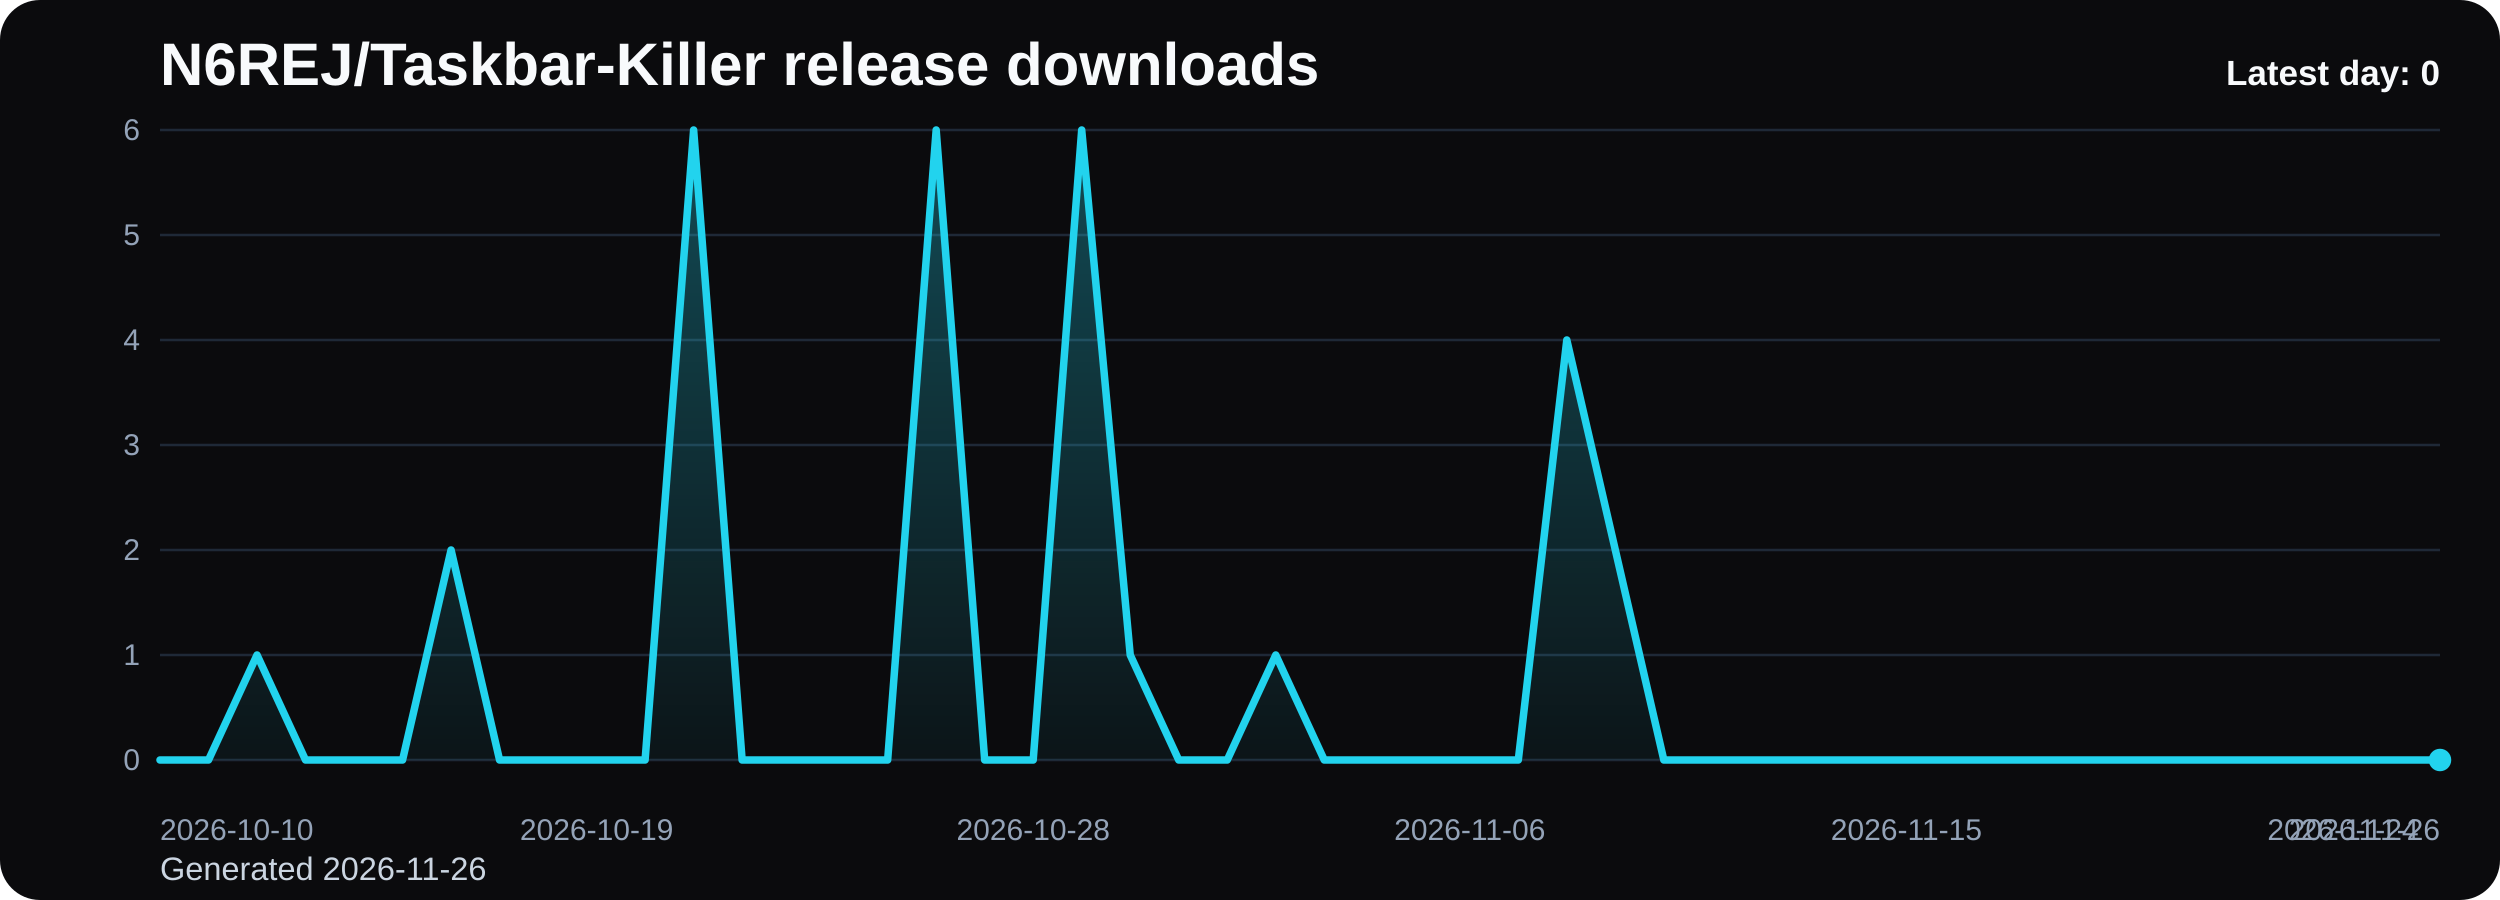
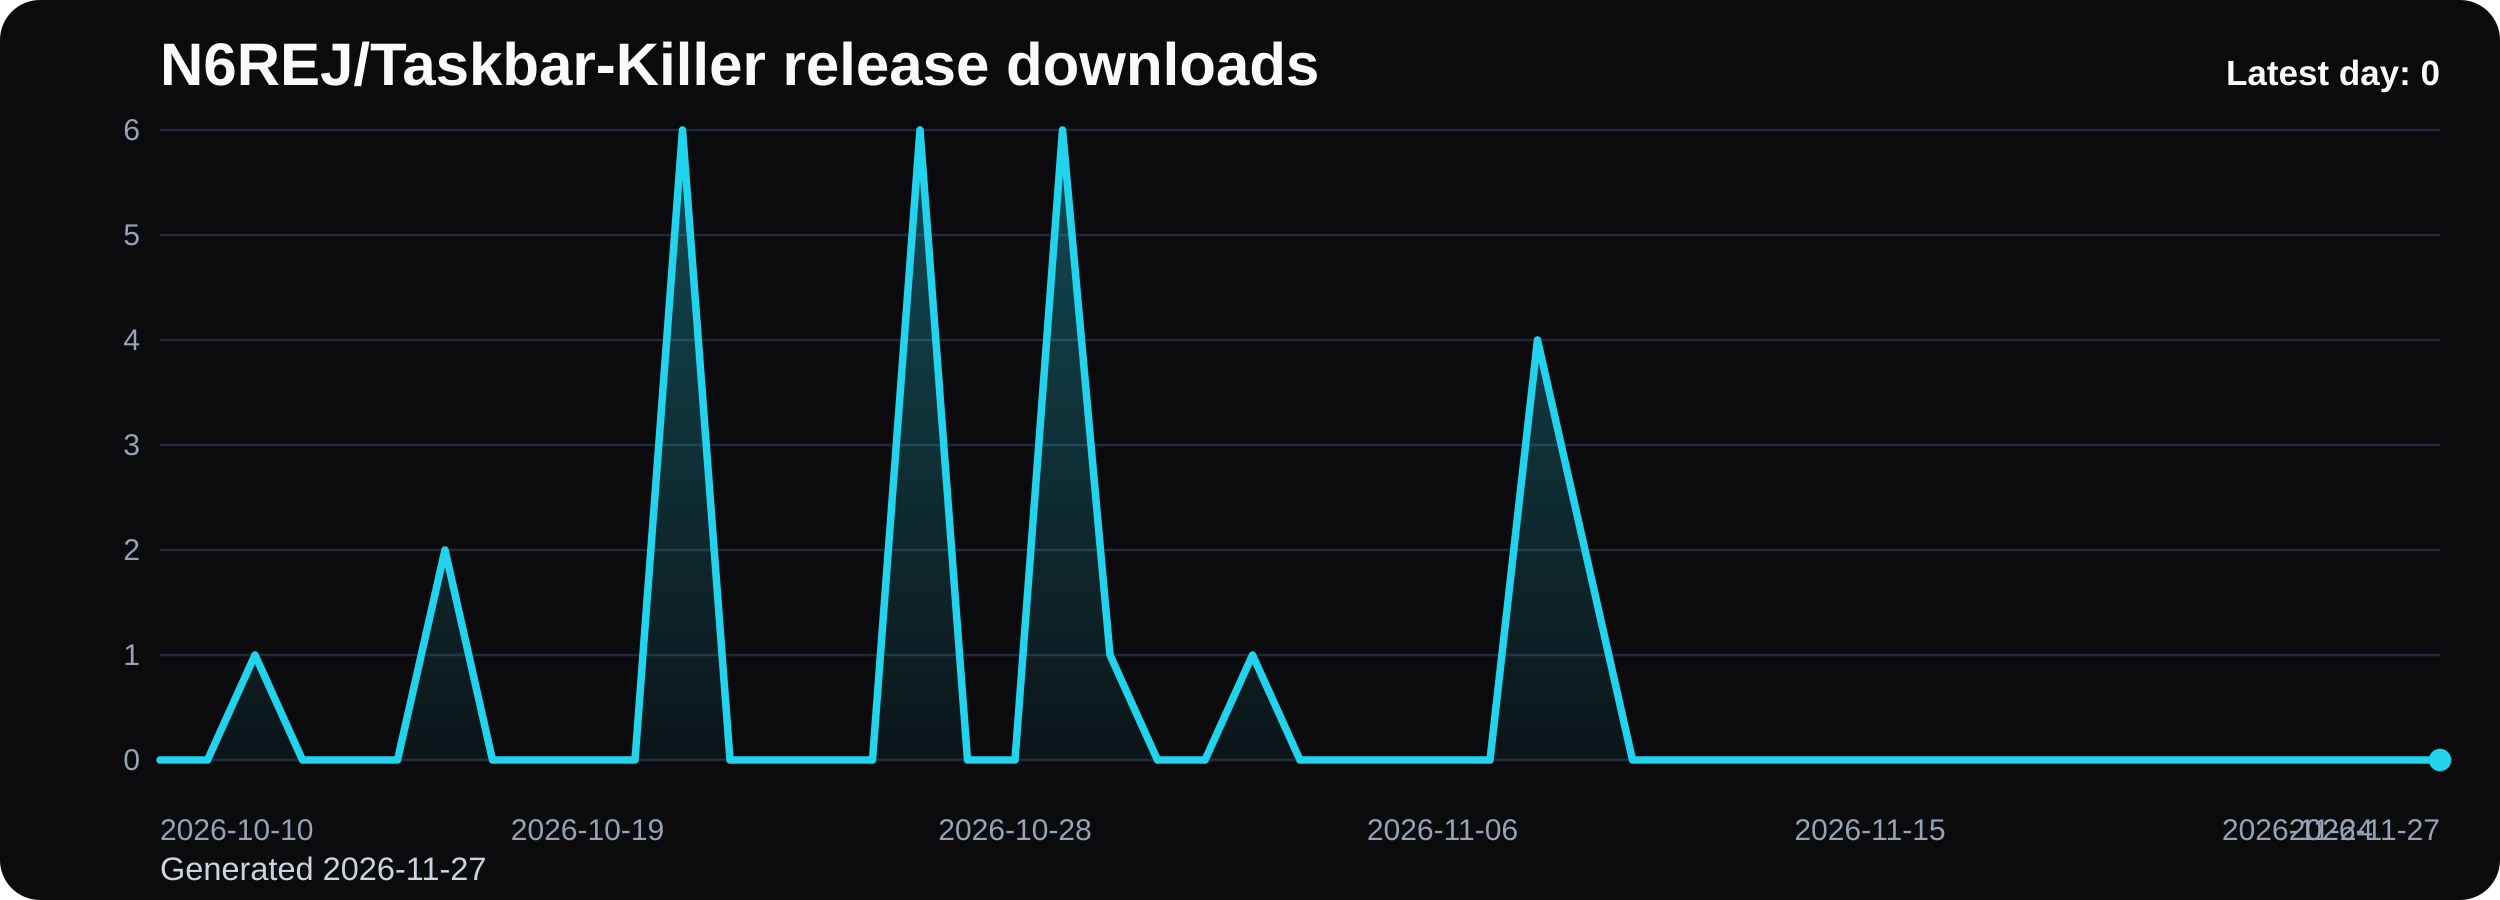
<svg xmlns="http://www.w3.org/2000/svg" viewBox="0 0 1000 360" role="img" aria-label="N6REJ/Taskbar-Killer release downloads chart">
  <defs>
    <linearGradient id="fill-daily-black" x1="0" y1="0" x2="0" y2="1">
      <stop offset="0%" stop-color="#22d3ee" stop-opacity="0.32" />
      <stop offset="100%" stop-color="#22d3ee" stop-opacity="0.05" />
    </linearGradient>
    <style>
      .bg { fill: #0b0b0d; }
      .title { font: 700 24px Arial, sans-serif; fill: #f8fafc; }
      .sub { font: 400 13px Arial, sans-serif; fill: #cbd5e1; }
      .grid { stroke: #1f2937; stroke-width: 1; }
      .axis { font: 400 12px Arial, sans-serif; fill: #94a3b8; }
      .line { fill: none; stroke: #22d3ee; stroke-width: 3; stroke-linecap: round; stroke-linejoin: round; }
      .dot { fill: #22d3ee; }
      .value { font: 600 11px Arial, sans-serif; fill: #cbd5e1; }
      .latest { font: 700 14px Arial, sans-serif; fill: #f8fafc; }
    </style>
  </defs>
  <rect class="bg" x="0" y="0" width="1000" height="360" rx="16" />
  <text class="title" x="64" y="34">N6REJ/Taskbar-Killer release downloads</text>
-   <text class="sub" x="64" y="352">Generated 2026-11-26</text>
+   <text class="sub" x="64" y="352">Generated 2026-11-27</text>
  <line x1="64" y1="52.00" x2="976" y2="52.00" class="grid" />
  <text x="56" y="56.00" text-anchor="end" class="axis">6</text>
  <line x1="64" y1="94.00" x2="976" y2="94.00" class="grid" />
  <text x="56" y="98.00" text-anchor="end" class="axis">5</text>
  <line x1="64" y1="136.00" x2="976" y2="136.00" class="grid" />
  <text x="56" y="140.00" text-anchor="end" class="axis">4</text>
  <line x1="64" y1="178.00" x2="976" y2="178.00" class="grid" />
  <text x="56" y="182.00" text-anchor="end" class="axis">3</text>
  <line x1="64" y1="220.00" x2="976" y2="220.00" class="grid" />
  <text x="56" y="224.00" text-anchor="end" class="axis">2</text>
  <line x1="64" y1="262.00" x2="976" y2="262.00" class="grid" />
  <text x="56" y="266.00" text-anchor="end" class="axis">1</text>
  <line x1="64" y1="304.00" x2="976" y2="304.00" class="grid" />
  <text x="56" y="308.00" text-anchor="end" class="axis">0</text>
-   <path d="M 64.00 304 L 64.00 304.00 L 83.40 304.00 L 102.81 262.00 L 122.21 304.00 L 141.62 304.00 L 161.02 304.00 L 180.43 220.00 L 199.83 304.00 L 219.23 304.00 L 238.64 304.00 L 258.04 304.00 L 277.45 52.00 L 296.85 304.00 L 316.26 304.00 L 335.66 304.00 L 355.06 304.00 L 374.47 52.00 L 393.87 304.00 L 413.28 304.00 L 432.68 52.00 L 452.09 262.00 L 471.49 304.00 L 490.89 304.00 L 510.30 262.00 L 529.70 304.00 L 549.11 304.00 L 568.51 304.00 L 587.91 304.00 L 607.32 304.00 L 626.72 136.00 L 646.13 220.00 L 665.53 304.00 L 684.94 304.00 L 704.34 304.00 L 723.74 304.00 L 743.15 304.00 L 762.55 304.00 L 781.96 304.00 L 801.36 304.00 L 820.77 304.00 L 840.17 304.00 L 859.57 304.00 L 878.98 304.00 L 898.38 304.00 L 917.79 304.00 L 937.19 304.00 L 956.60 304.00 L 976.00 304.00 L 976.00 304 Z" fill="url(#fill-daily-black)" />
-   <polyline class="line" points="64.00,304.00 83.40,304.00 102.81,262.00 122.21,304.00 141.62,304.00 161.02,304.00 180.43,220.00 199.83,304.00 219.23,304.00 238.64,304.00 258.04,304.00 277.45,52.00 296.85,304.00 316.26,304.00 335.66,304.00 355.06,304.00 374.47,52.00 393.87,304.00 413.28,304.00 432.68,52.00 452.09,262.00 471.49,304.00 490.89,304.00 510.30,262.00 529.70,304.00 549.11,304.00 568.51,304.00 587.91,304.00 607.32,304.00 626.72,136.00 646.13,220.00 665.53,304.00 684.94,304.00 704.34,304.00 723.74,304.00 743.15,304.00 762.55,304.00 781.96,304.00 801.36,304.00 820.77,304.00 840.17,304.00 859.57,304.00 878.98,304.00 898.38,304.00 917.79,304.00 937.19,304.00 956.60,304.00 976.00,304.00" />
+   <path d="M 64.00 304 L 64.00 304.00 L 83.00 304.00 L 102.00 262.00 L 121.00 304.00 L 140.00 304.00 L 159.00 304.00 L 178.00 220.00 L 197.00 304.00 L 216.00 304.00 L 235.00 304.00 L 254.00 304.00 L 273.00 52.00 L 292.00 304.00 L 311.00 304.00 L 330.00 304.00 L 349.00 304.00 L 368.00 52.00 L 387.00 304.00 L 406.00 304.00 L 425.00 52.00 L 444.00 262.00 L 463.00 304.00 L 482.00 304.00 L 501.00 262.00 L 520.00 304.00 L 539.00 304.00 L 558.00 304.00 L 577.00 304.00 L 596.00 304.00 L 615.00 136.00 L 634.00 220.00 L 653.00 304.00 L 672.00 304.00 L 691.00 304.00 L 710.00 304.00 L 729.00 304.00 L 748.00 304.00 L 767.00 304.00 L 786.00 304.00 L 805.00 304.00 L 824.00 304.00 L 843.00 304.00 L 862.00 304.00 L 881.00 304.00 L 900.00 304.00 L 919.00 304.00 L 938.00 304.00 L 957.00 304.00 L 976.00 304.00 L 976.00 304 Z" fill="url(#fill-daily-black)" />
+   <polyline class="line" points="64.00,304.00 83.00,304.00 102.00,262.00 121.00,304.00 140.00,304.00 159.00,304.00 178.00,220.00 197.00,304.00 216.00,304.00 235.00,304.00 254.00,304.00 273.00,52.00 292.00,304.00 311.00,304.00 330.00,304.00 349.00,304.00 368.00,52.00 387.00,304.00 406.00,304.00 425.00,52.00 444.00,262.00 463.00,304.00 482.00,304.00 501.00,262.00 520.00,304.00 539.00,304.00 558.00,304.00 577.00,304.00 596.00,304.00 615.00,136.00 634.00,220.00 653.00,304.00 672.00,304.00 691.00,304.00 710.00,304.00 729.00,304.00 748.00,304.00 767.00,304.00 786.00,304.00 805.00,304.00 824.00,304.00 843.00,304.00 862.00,304.00 881.00,304.00 900.00,304.00 919.00,304.00 938.00,304.00 957.00,304.00 976.00,304.00" />
  <circle class="dot" cx="976.00" cy="304.00" r="4.5" />
  <text class="axis" x="64.00" y="336" text-anchor="start">2026-10-10</text>
-   <text class="axis" x="238.64" y="336" text-anchor="middle">2026-10-19</text>
-   <text class="axis" x="413.28" y="336" text-anchor="middle">2026-10-28</text>
-   <text class="axis" x="587.91" y="336" text-anchor="middle">2026-11-06</text>
-   <text class="axis" x="762.55" y="336" text-anchor="middle">2026-11-15</text>
-   <text class="axis" x="937.19" y="336" text-anchor="middle">2026-11-24</text>
-   <text class="axis" x="976.00" y="336" text-anchor="end">2026-11-26</text>
+   <text class="axis" x="235.00" y="336" text-anchor="middle">2026-10-19</text>
+   <text class="axis" x="406.00" y="336" text-anchor="middle">2026-10-28</text>
+   <text class="axis" x="577.00" y="336" text-anchor="middle">2026-11-06</text>
+   <text class="axis" x="748.00" y="336" text-anchor="middle">2026-11-15</text>
+   <text class="axis" x="919.00" y="336" text-anchor="middle">2026-11-24</text>
+   <text class="axis" x="976.00" y="336" text-anchor="end">2026-11-27</text>
  <text class="latest" x="976" y="34" text-anchor="end">Latest day: 0</text>
</svg>
